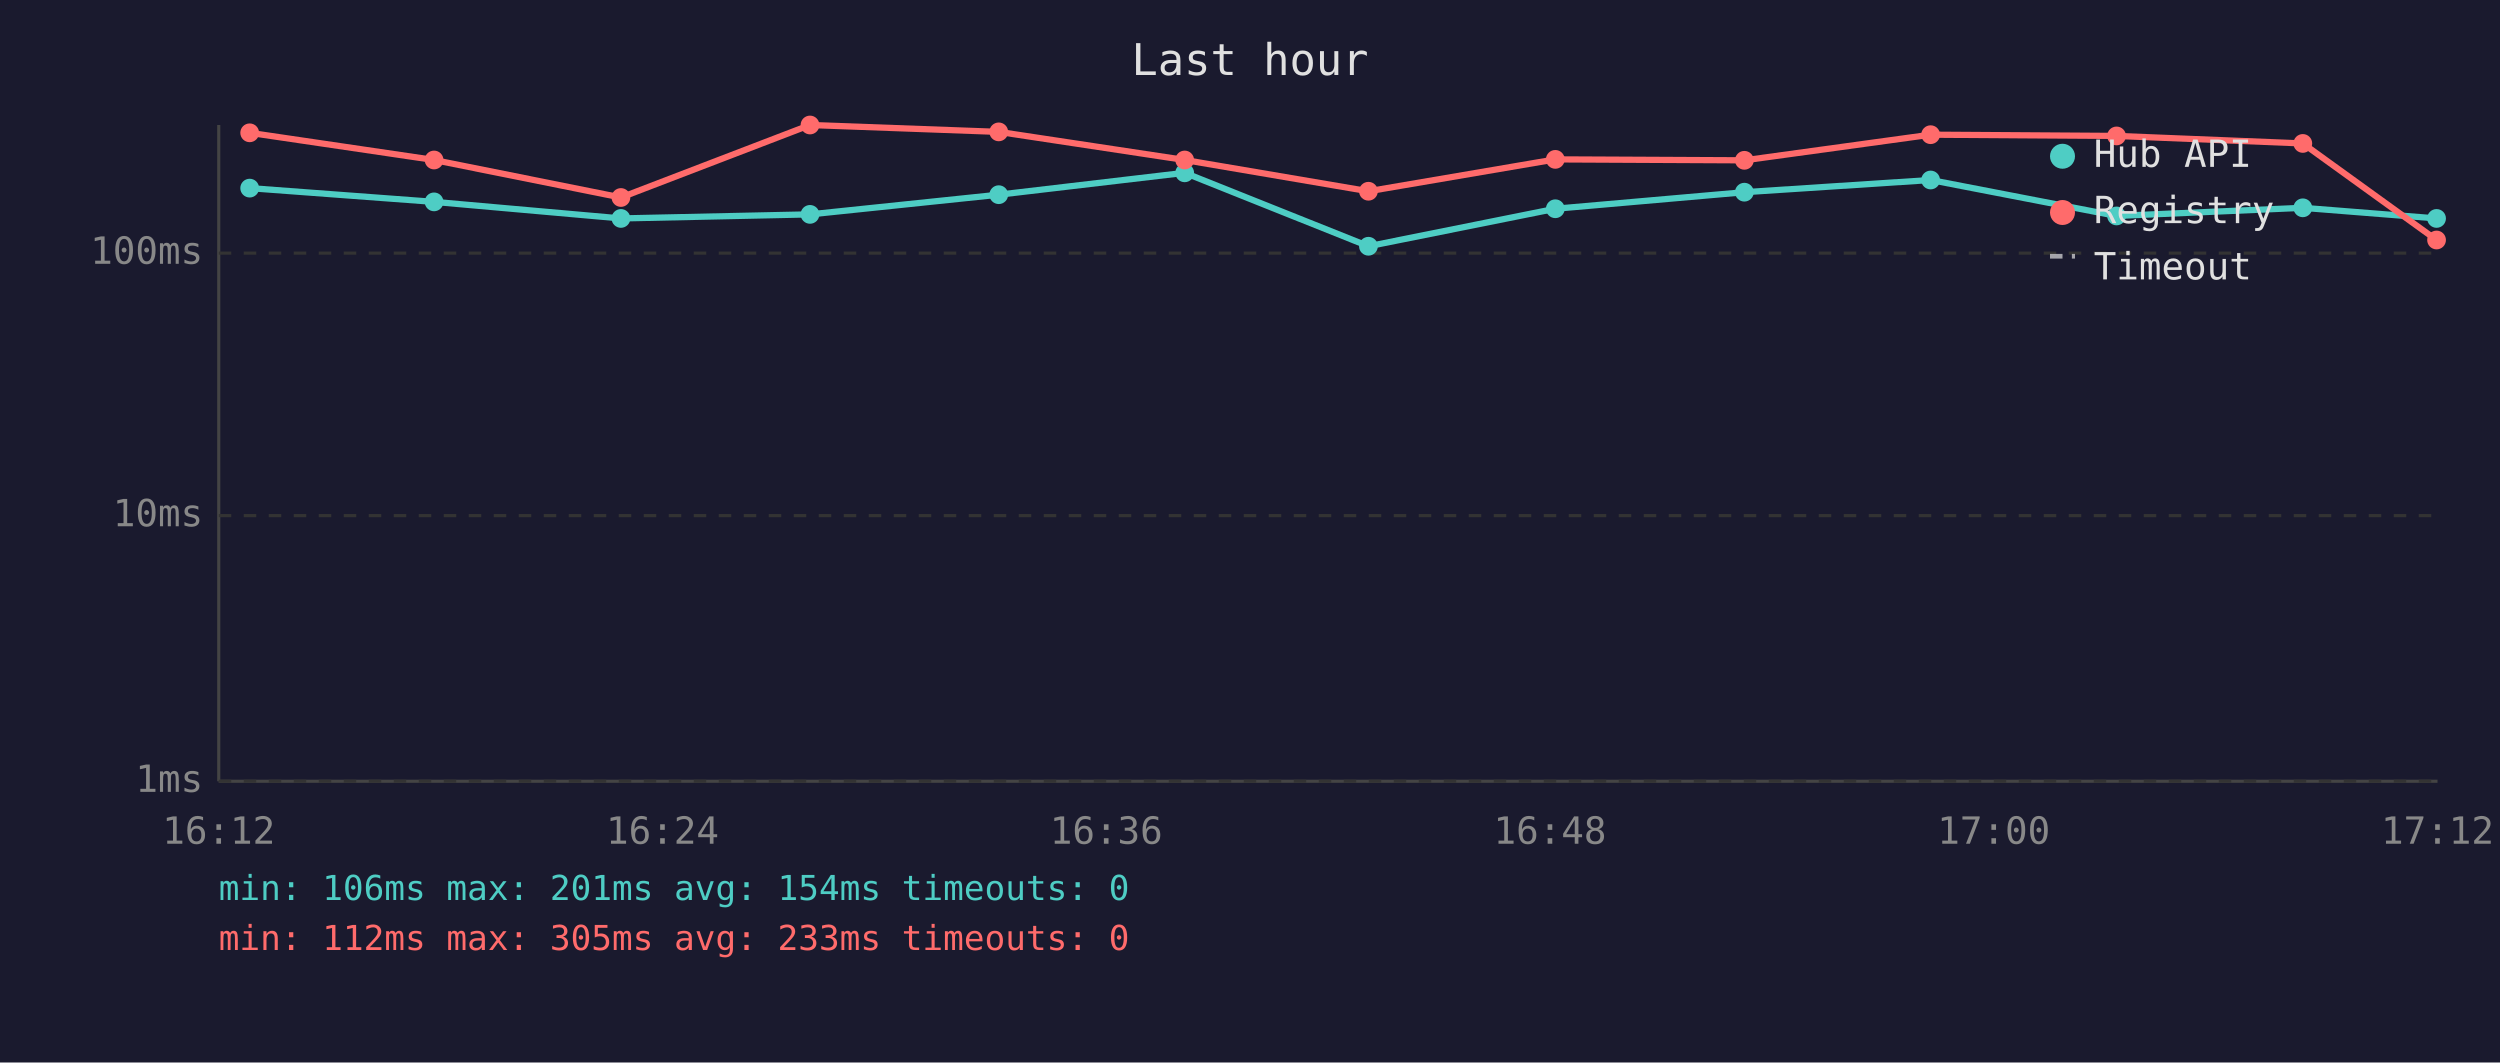
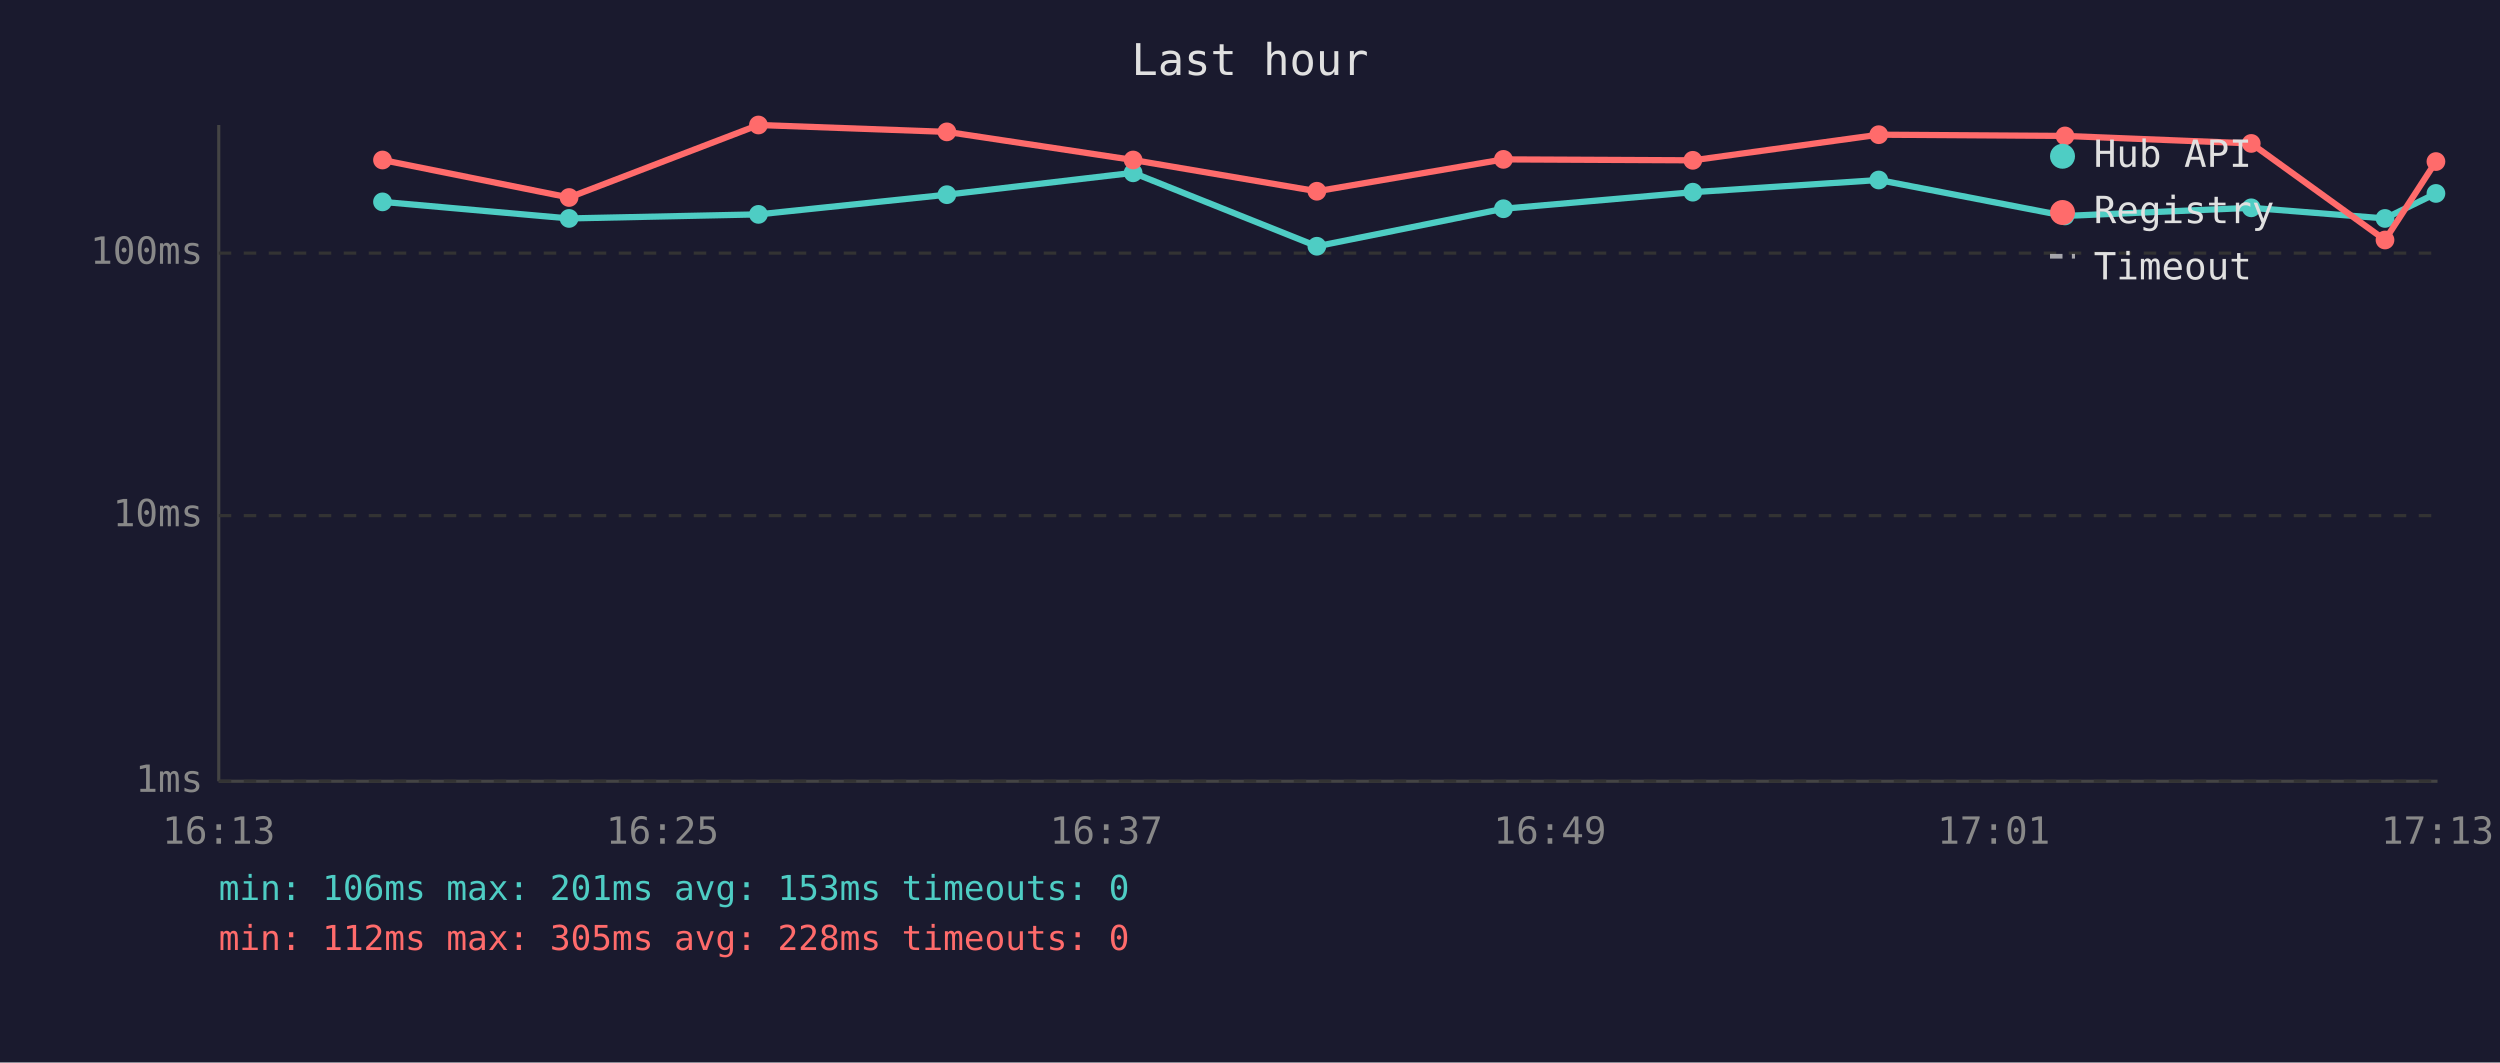
<svg xmlns="http://www.w3.org/2000/svg" viewBox="0 0 800 340" font-family="monospace" font-size="12">
  <rect width="800" height="340" fill="#1a1a2e" />
  <text x="400" y="24" fill="#e0e0e0" font-size="14" text-anchor="middle">Last hour</text>
  <line x1="70" y1="40" x2="70" y2="250" stroke="#444" stroke-width="1" />
  <line x1="70" y1="250" x2="780" y2="250" stroke="#444" stroke-width="1" />
  <line x1="70" y1="250" x2="780" y2="250" stroke="#333" stroke-width="1" stroke-dasharray="4" />
  <text x="65" y="250" fill="#888" text-anchor="end" dominant-baseline="middle">1ms</text>
  <line x1="70" y1="165" x2="780" y2="165" stroke="#333" stroke-width="1" stroke-dasharray="4" />
  <text x="65" y="165" fill="#888" text-anchor="end" dominant-baseline="middle">10ms</text>
  <line x1="70" y1="81" x2="780" y2="81" stroke="#333" stroke-width="1" stroke-dasharray="4" />
  <text x="65" y="81" fill="#888" text-anchor="end" dominant-baseline="middle">100ms</text>
-   <text x="70" y="270" fill="#888" text-anchor="middle">16:12</text>
-   <text x="212" y="270" fill="#888" text-anchor="middle">16:24</text>
-   <text x="354" y="270" fill="#888" text-anchor="middle">16:36</text>
-   <text x="496" y="270" fill="#888" text-anchor="middle">16:48</text>
-   <text x="638" y="270" fill="#888" text-anchor="middle">17:00</text>
-   <text x="780" y="270" fill="#888" text-anchor="middle">17:12</text>
-   <polyline points="79.9,60.2 138.9,64.6 198.7,69.9 259.2,68.6 319.6,62.3 379.1,55.3 437.9,78.8 497.7,66.8 558.2,61.5 617.8,57.6 677.3,69.1 736.9,66.5 779.7,69.9" fill="none" stroke="#4ecdc4" stroke-width="2" opacity="1" />
-   <circle cx="79.9" cy="60.2" r="3" fill="#4ecdc4" />
-   <circle cx="138.9" cy="64.6" r="3" fill="#4ecdc4" />
-   <circle cx="198.7" cy="69.9" r="3" fill="#4ecdc4" />
-   <circle cx="259.2" cy="68.6" r="3" fill="#4ecdc4" />
-   <circle cx="319.6" cy="62.3" r="3" fill="#4ecdc4" />
-   <circle cx="379.1" cy="55.3" r="3" fill="#4ecdc4" />
-   <circle cx="437.9" cy="78.8" r="3" fill="#4ecdc4" />
-   <circle cx="497.7" cy="66.8" r="3" fill="#4ecdc4" />
-   <circle cx="558.2" cy="61.5" r="3" fill="#4ecdc4" />
-   <circle cx="617.8" cy="57.6" r="3" fill="#4ecdc4" />
-   <circle cx="677.3" cy="69.1" r="3" fill="#4ecdc4" />
-   <circle cx="736.9" cy="66.5" r="3" fill="#4ecdc4" />
-   <circle cx="779.7" cy="69.9" r="3" fill="#4ecdc4" />
-   <polyline points="79.9,42.5 138.9,51.2 198.7,63.2 259.2,40.0 319.6,42.2 379.1,51.2 437.9,61.2 497.7,51.0 558.2,51.3 617.8,43.1 677.3,43.5 736.9,45.9 779.7,76.8" fill="none" stroke="#ff6b6b" stroke-width="2" opacity="1" />
-   <circle cx="79.9" cy="42.5" r="3" fill="#ff6b6b" />
-   <circle cx="138.9" cy="51.2" r="3" fill="#ff6b6b" />
-   <circle cx="198.7" cy="63.2" r="3" fill="#ff6b6b" />
-   <circle cx="259.2" cy="40.0" r="3" fill="#ff6b6b" />
-   <circle cx="319.6" cy="42.2" r="3" fill="#ff6b6b" />
-   <circle cx="379.1" cy="51.2" r="3" fill="#ff6b6b" />
-   <circle cx="437.9" cy="61.2" r="3" fill="#ff6b6b" />
-   <circle cx="497.7" cy="51.0" r="3" fill="#ff6b6b" />
-   <circle cx="558.2" cy="51.3" r="3" fill="#ff6b6b" />
-   <circle cx="617.8" cy="43.1" r="3" fill="#ff6b6b" />
-   <circle cx="677.3" cy="43.5" r="3" fill="#ff6b6b" />
-   <circle cx="736.9" cy="45.9" r="3" fill="#ff6b6b" />
-   <circle cx="779.7" cy="76.8" r="3" fill="#ff6b6b" />
+   <text x="70" y="270" fill="#888" text-anchor="middle">16:13</text>
+   <text x="212" y="270" fill="#888" text-anchor="middle">16:25</text>
+   <text x="354" y="270" fill="#888" text-anchor="middle">16:37</text>
+   <text x="496" y="270" fill="#888" text-anchor="middle">16:49</text>
+   <text x="638" y="270" fill="#888" text-anchor="middle">17:01</text>
+   <text x="780" y="270" fill="#888" text-anchor="middle">17:13</text>
+   <polyline points="122.4,64.6 182.1,69.9 242.7,68.6 303.0,62.3 362.6,55.3 421.4,78.8 481.1,66.8 541.7,61.5 601.2,57.6 660.8,69.1 720.4,66.5 763.2,69.9 779.5,61.9" fill="none" stroke="#4ecdc4" stroke-width="2" opacity="1" />
+   <circle cx="122.4" cy="64.6" r="3" fill="#4ecdc4" />
+   <circle cx="182.1" cy="69.9" r="3" fill="#4ecdc4" />
+   <circle cx="242.7" cy="68.6" r="3" fill="#4ecdc4" />
+   <circle cx="303.0" cy="62.3" r="3" fill="#4ecdc4" />
+   <circle cx="362.6" cy="55.3" r="3" fill="#4ecdc4" />
+   <circle cx="421.4" cy="78.8" r="3" fill="#4ecdc4" />
+   <circle cx="481.1" cy="66.8" r="3" fill="#4ecdc4" />
+   <circle cx="541.7" cy="61.5" r="3" fill="#4ecdc4" />
+   <circle cx="601.2" cy="57.6" r="3" fill="#4ecdc4" />
+   <circle cx="660.8" cy="69.1" r="3" fill="#4ecdc4" />
+   <circle cx="720.4" cy="66.5" r="3" fill="#4ecdc4" />
+   <circle cx="763.2" cy="69.9" r="3" fill="#4ecdc4" />
+   <circle cx="779.5" cy="61.9" r="3" fill="#4ecdc4" />
+   <polyline points="122.4,51.2 182.1,63.2 242.7,40.0 303.0,42.2 362.6,51.2 421.4,61.2 481.1,51.0 541.7,51.3 601.2,43.1 660.8,43.5 720.4,45.9 763.2,76.8 779.5,51.7" fill="none" stroke="#ff6b6b" stroke-width="2" opacity="1" />
+   <circle cx="122.4" cy="51.2" r="3" fill="#ff6b6b" />
+   <circle cx="182.1" cy="63.2" r="3" fill="#ff6b6b" />
+   <circle cx="242.7" cy="40.0" r="3" fill="#ff6b6b" />
+   <circle cx="303.0" cy="42.2" r="3" fill="#ff6b6b" />
+   <circle cx="362.6" cy="51.2" r="3" fill="#ff6b6b" />
+   <circle cx="421.4" cy="61.2" r="3" fill="#ff6b6b" />
+   <circle cx="481.1" cy="51.0" r="3" fill="#ff6b6b" />
+   <circle cx="541.7" cy="51.3" r="3" fill="#ff6b6b" />
+   <circle cx="601.2" cy="43.1" r="3" fill="#ff6b6b" />
+   <circle cx="660.8" cy="43.5" r="3" fill="#ff6b6b" />
+   <circle cx="720.4" cy="45.9" r="3" fill="#ff6b6b" />
+   <circle cx="763.2" cy="76.8" r="3" fill="#ff6b6b" />
+   <circle cx="779.5" cy="51.7" r="3" fill="#ff6b6b" />
  <circle cx="660" cy="50" r="4" fill="#4ecdc4" />
  <text x="670" y="50" fill="#e0e0e0" dominant-baseline="middle">Hub API</text>
  <circle cx="660" cy="68" r="4" fill="#ff6b6b" />
  <text x="670" y="68" fill="#e0e0e0" dominant-baseline="middle">Registry</text>
  <line x1="656" y1="82" x2="664" y2="82" stroke="#e0e0e0" stroke-width="1.5" stroke-dasharray="4,3" opacity="0.7" />
  <text x="670" y="86" fill="#e0e0e0" dominant-baseline="middle">Timeout</text>
-   <text x="70" y="288" fill="#4ecdc4" font-size="11">min: 106ms  max: 201ms  avg: 154ms  timeouts: 0</text>
-   <text x="70" y="304" fill="#ff6b6b" font-size="11">min: 112ms  max: 305ms  avg: 233ms  timeouts: 0</text>
+   <text x="70" y="288" fill="#4ecdc4" font-size="11">min: 106ms  max: 201ms  avg: 153ms  timeouts: 0</text>
+   <text x="70" y="304" fill="#ff6b6b" font-size="11">min: 112ms  max: 305ms  avg: 228ms  timeouts: 0</text>
</svg>
